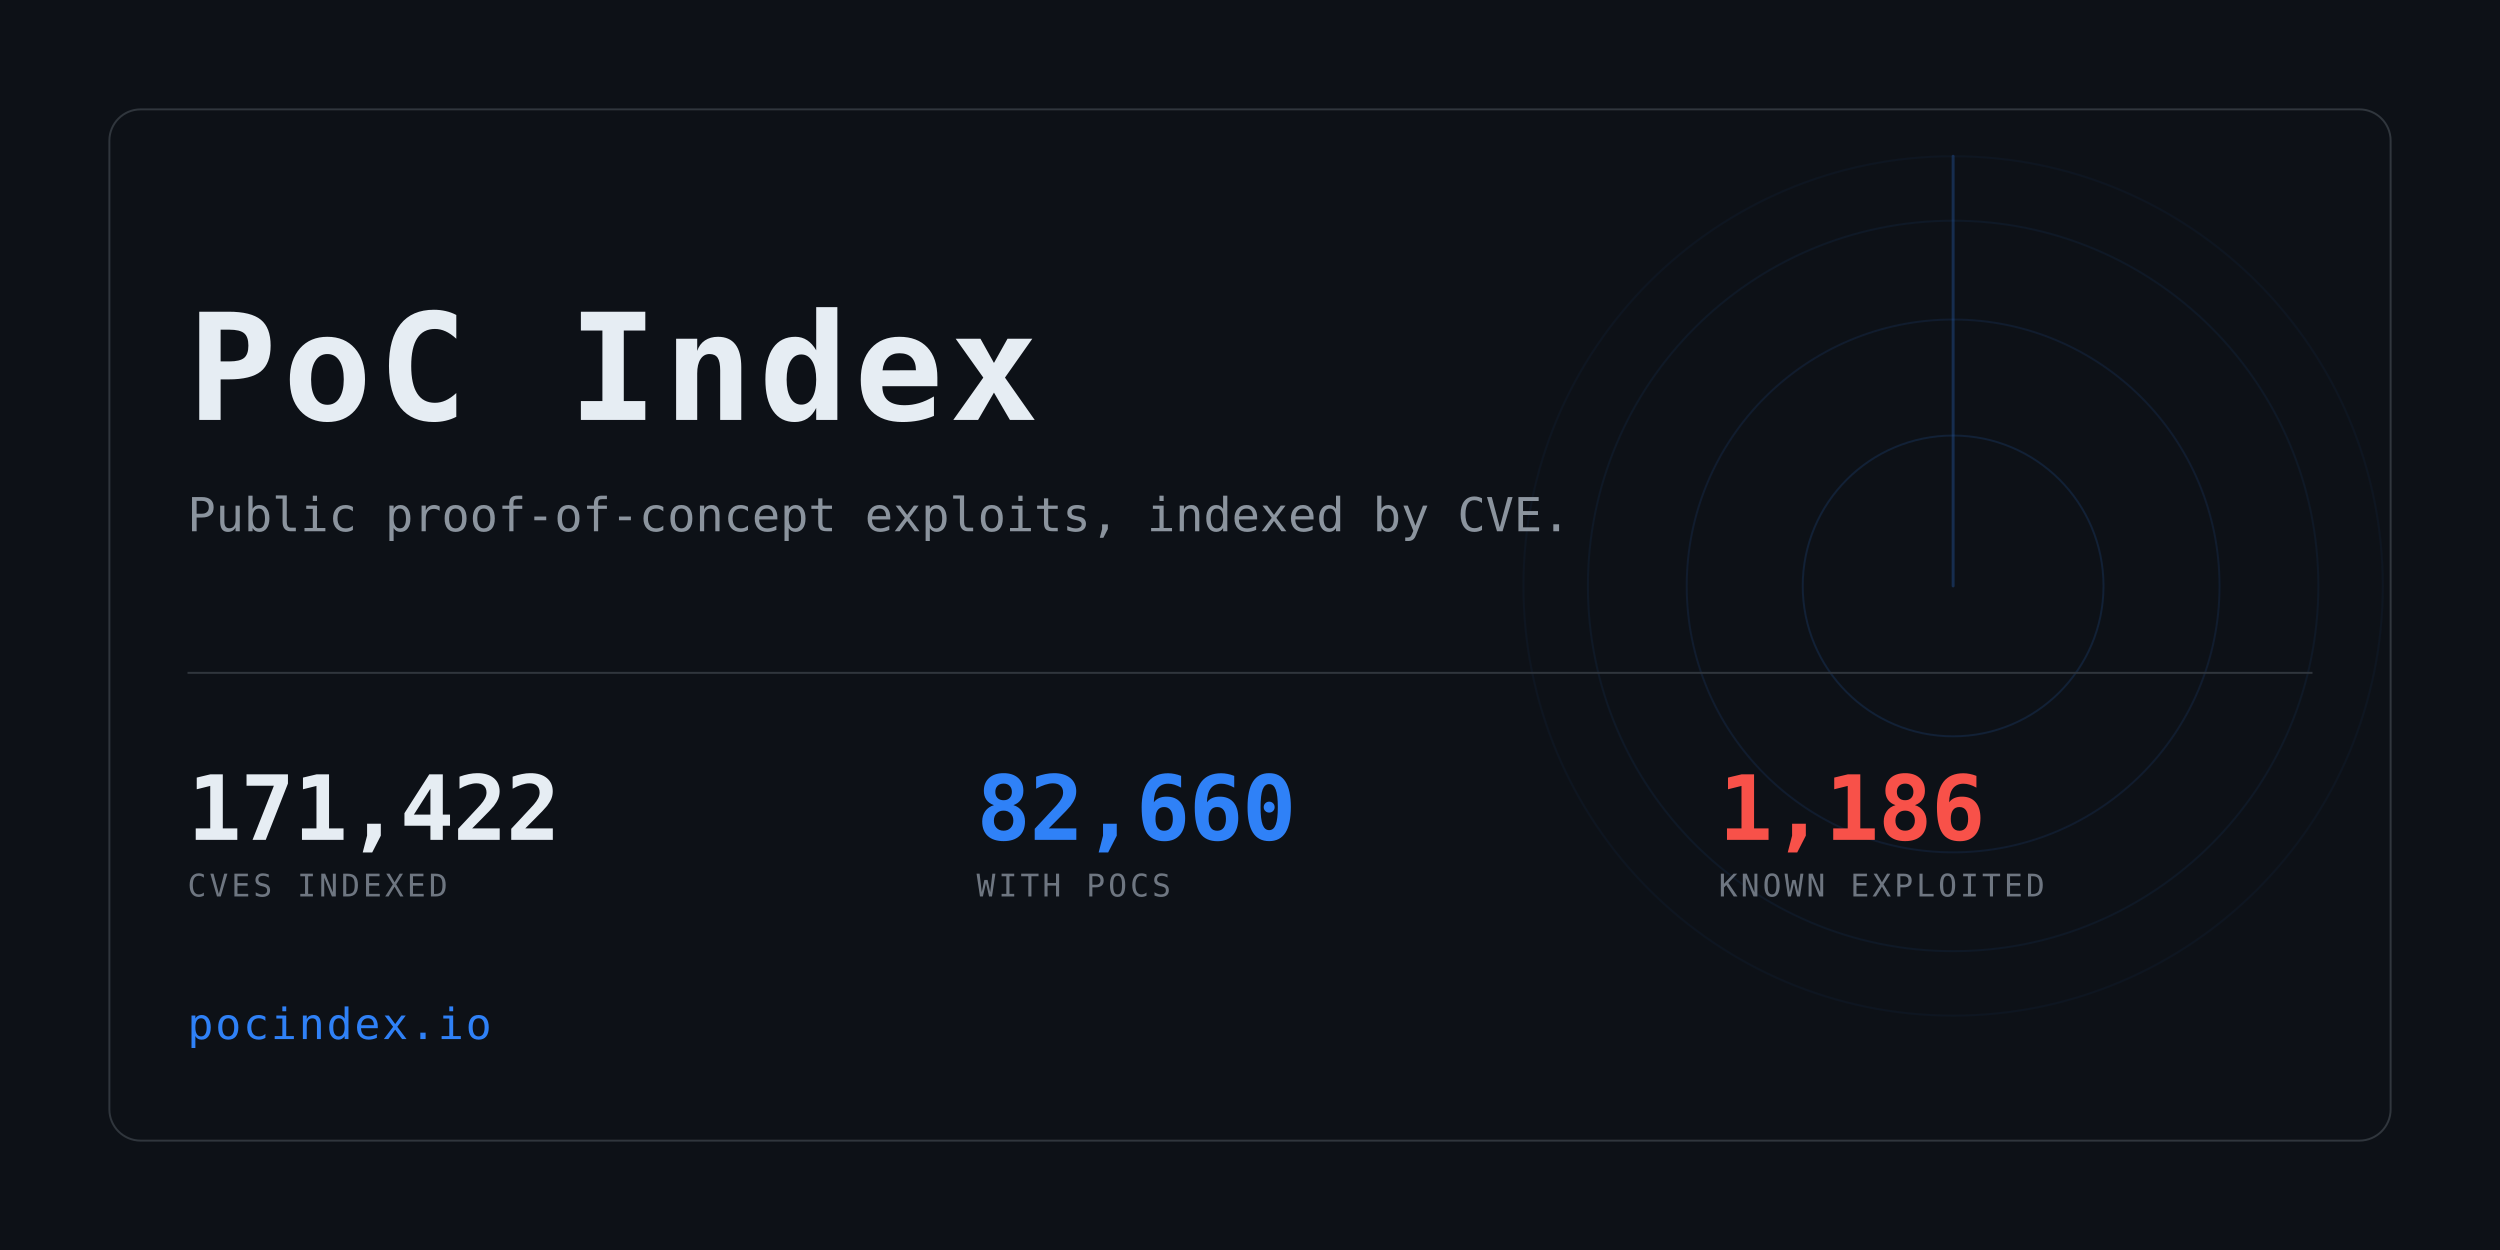
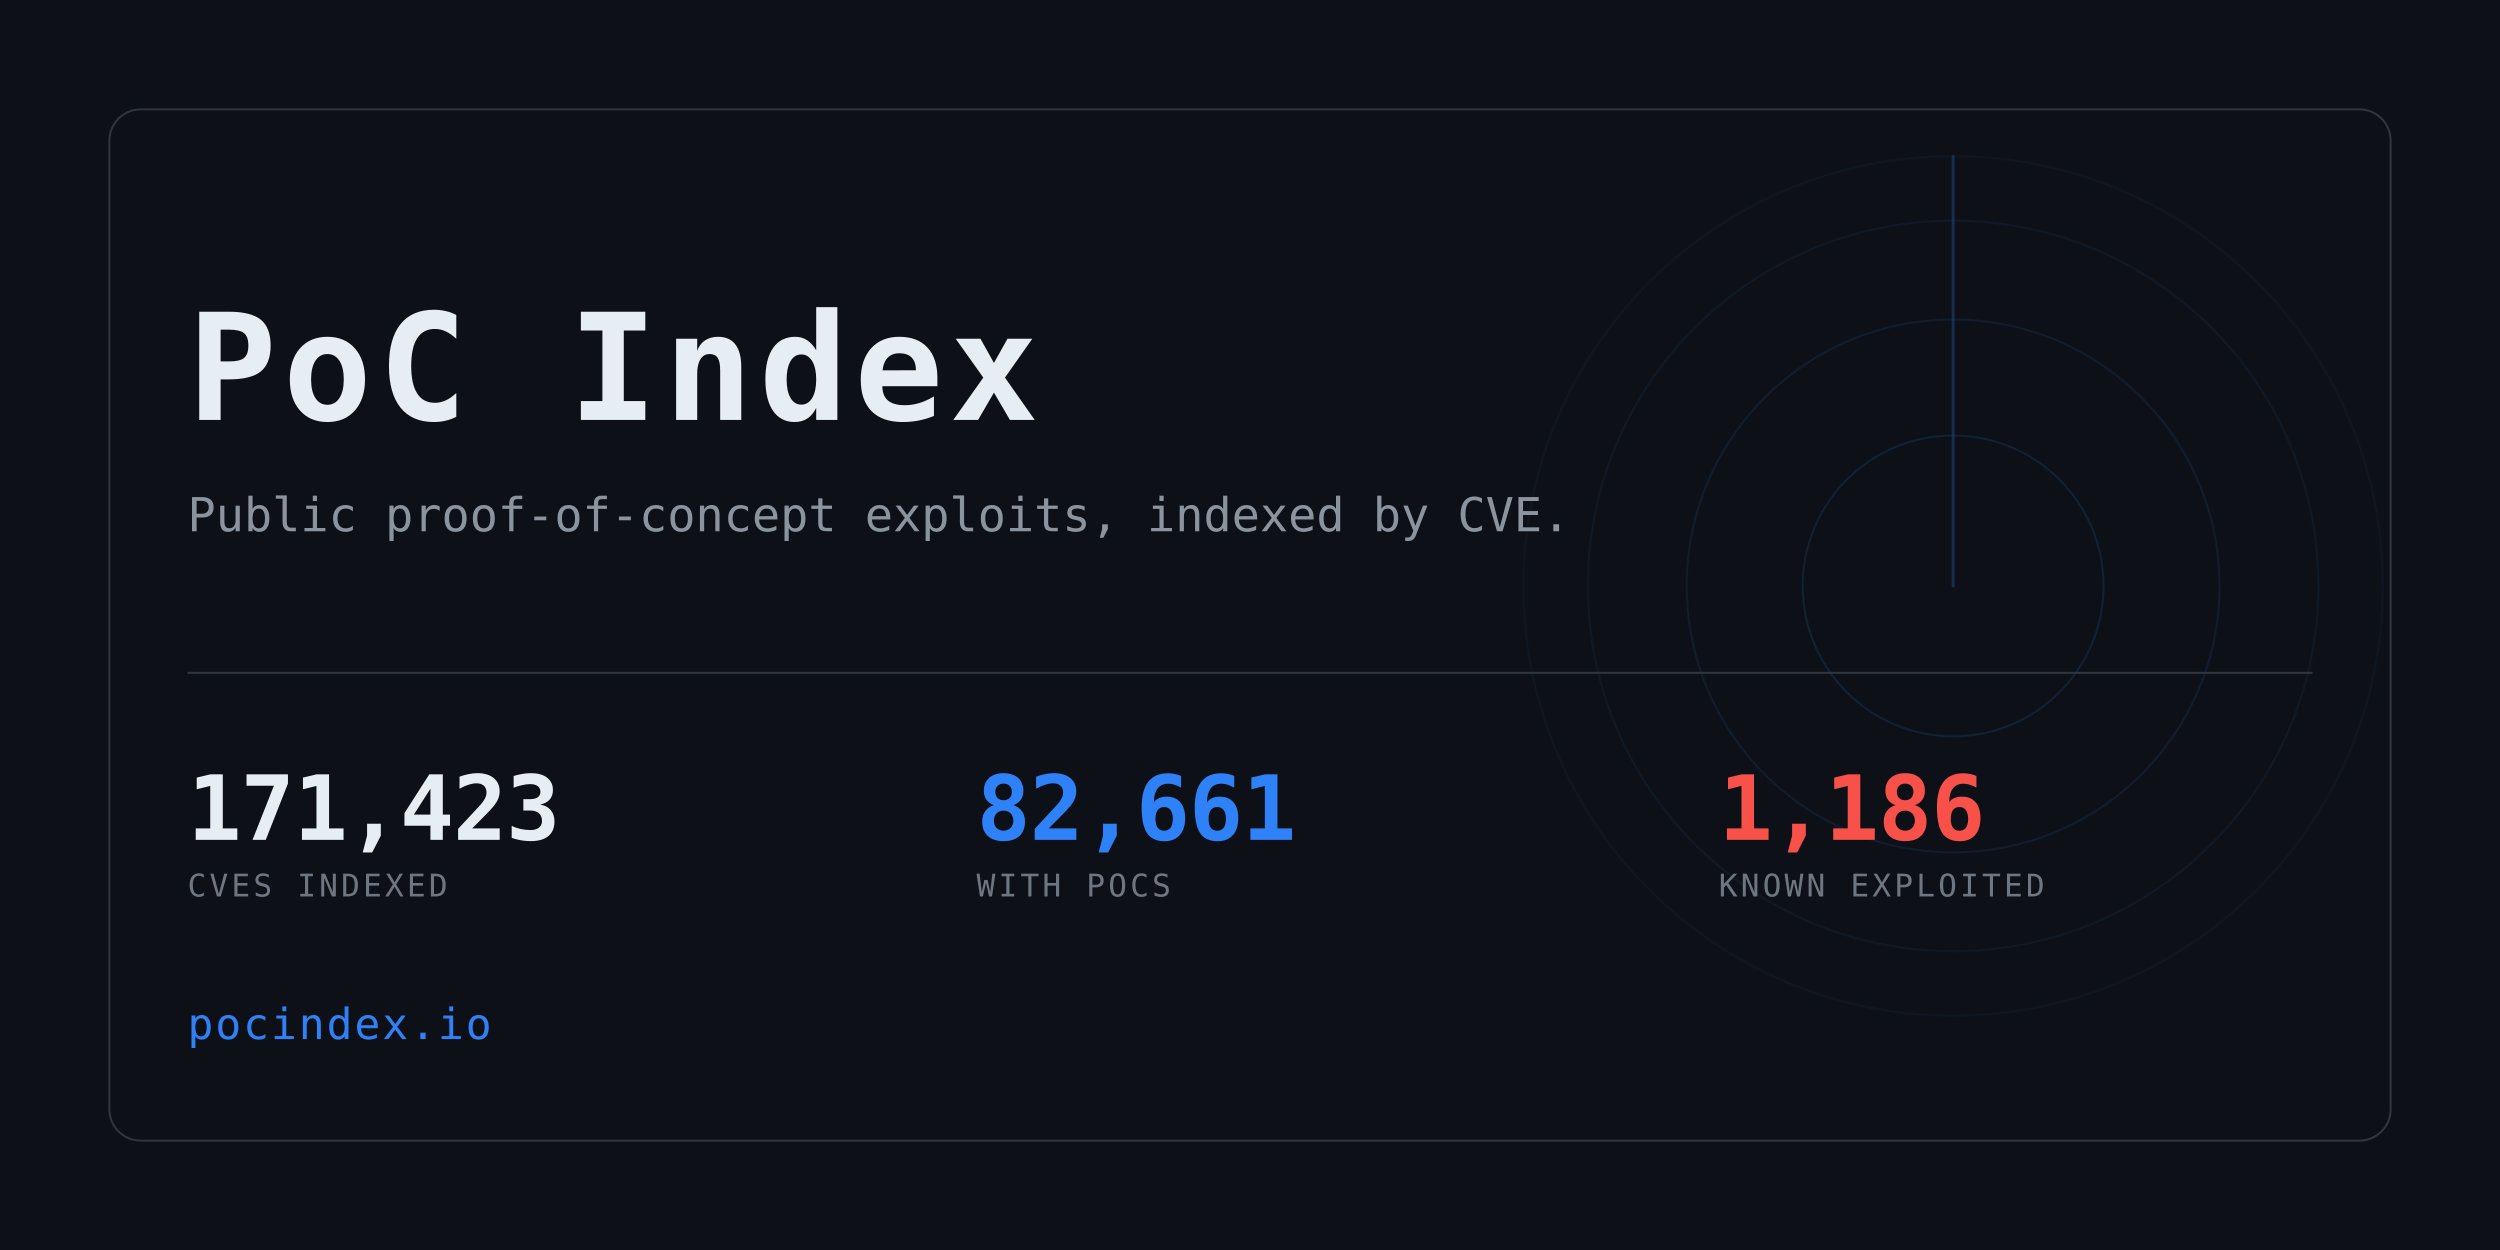
<svg xmlns="http://www.w3.org/2000/svg" width="1280" height="640" viewBox="0 0 1280 640" role="img" aria-label="PoC Index">
  <clipPath id="card">
    <rect x="56" y="56" width="1168" height="528" rx="16" />
  </clipPath>
  <rect width="1280" height="640" fill="#0d1117" />
  <g clip-path="url(#card)" opacity="0.6">
    <g>
      <circle cx="1000" cy="300" r="77.0" fill="none" stroke="#2f81f7" stroke-width="1" opacity="0.234" />
      <circle cx="1000" cy="300" r="136.4" fill="none" stroke="#2f81f7" stroke-width="1" opacity="0.169" />
      <circle cx="1000" cy="300" r="187.0" fill="none" stroke="#2f81f7" stroke-width="1" opacity="0.117" />
      <circle cx="1000" cy="300" r="220.0" fill="none" stroke="#2f81f7" stroke-width="1" opacity="0.078" />
      <line x1="1000" y1="300" x2="1000" y2="80.0" stroke="#2f81f7" stroke-width="1.5" stroke-linecap="round" opacity="0.416">
        <animateTransform attributeName="transform" type="rotate" from="0 1000 300" to="360 1000 300" dur="8s" repeatCount="indefinite" />
      </line>
    </g>
  </g>
  <rect x="56" y="56" width="1168" height="528" rx="16" fill="none" stroke="#30363d" />
  <text x="96" y="215" font-family="ui-monospace,SFMono-Regular,Menlo,Consolas,monospace" font-size="76" font-weight="700" fill="#e6edf3" letter-spacing="3">PoC Index</text>
  <text x="96" y="272" font-family="ui-monospace,SFMono-Regular,Menlo,Consolas,monospace" font-size="24" fill="#8b949e">
    Public proof-of-concept exploits, indexed by CVE.</text>
  <rect x="96" y="344" width="1088" height="1" fill="#30363d" />
-   <text x="96" y="430" font-family="ui-monospace,SFMono-Regular,Menlo,Consolas,monospace" font-size="46" font-weight="700" fill="#e6edf3" letter-spacing="-0.5">171,422</text>
+   <text x="96" y="430" font-family="ui-monospace,SFMono-Regular,Menlo,Consolas,monospace" font-size="46" font-weight="700" fill="#e6edf3" letter-spacing="-0.5">171,423</text>
  <text x="96" y="459" font-family="ui-monospace,SFMono-Regular,Menlo,Consolas,monospace" font-size="16" fill="#6e7681" letter-spacing="1.6">CVES INDEXED</text>
-   <text x="500" y="430" font-family="ui-monospace,SFMono-Regular,Menlo,Consolas,monospace" font-size="46" font-weight="700" fill="#2f81f7" letter-spacing="-0.5">82,660</text>
+   <text x="500" y="430" font-family="ui-monospace,SFMono-Regular,Menlo,Consolas,monospace" font-size="46" font-weight="700" fill="#2f81f7" letter-spacing="-0.5">82,661</text>
  <text x="500" y="459" font-family="ui-monospace,SFMono-Regular,Menlo,Consolas,monospace" font-size="16" fill="#6e7681" letter-spacing="1.6">WITH POCS</text>
  <text x="880" y="430" font-family="ui-monospace,SFMono-Regular,Menlo,Consolas,monospace" font-size="46" font-weight="700" fill="#f85149" letter-spacing="-0.5">1,186</text>
  <text x="880" y="459" font-family="ui-monospace,SFMono-Regular,Menlo,Consolas,monospace" font-size="16" fill="#6e7681" letter-spacing="1.6">KNOWN EXPLOITED</text>
  <text x="96" y="532" font-family="ui-monospace,SFMono-Regular,Menlo,Consolas,monospace" font-size="22" fill="#2f81f7" letter-spacing="1">pocindex.io</text>
</svg>
